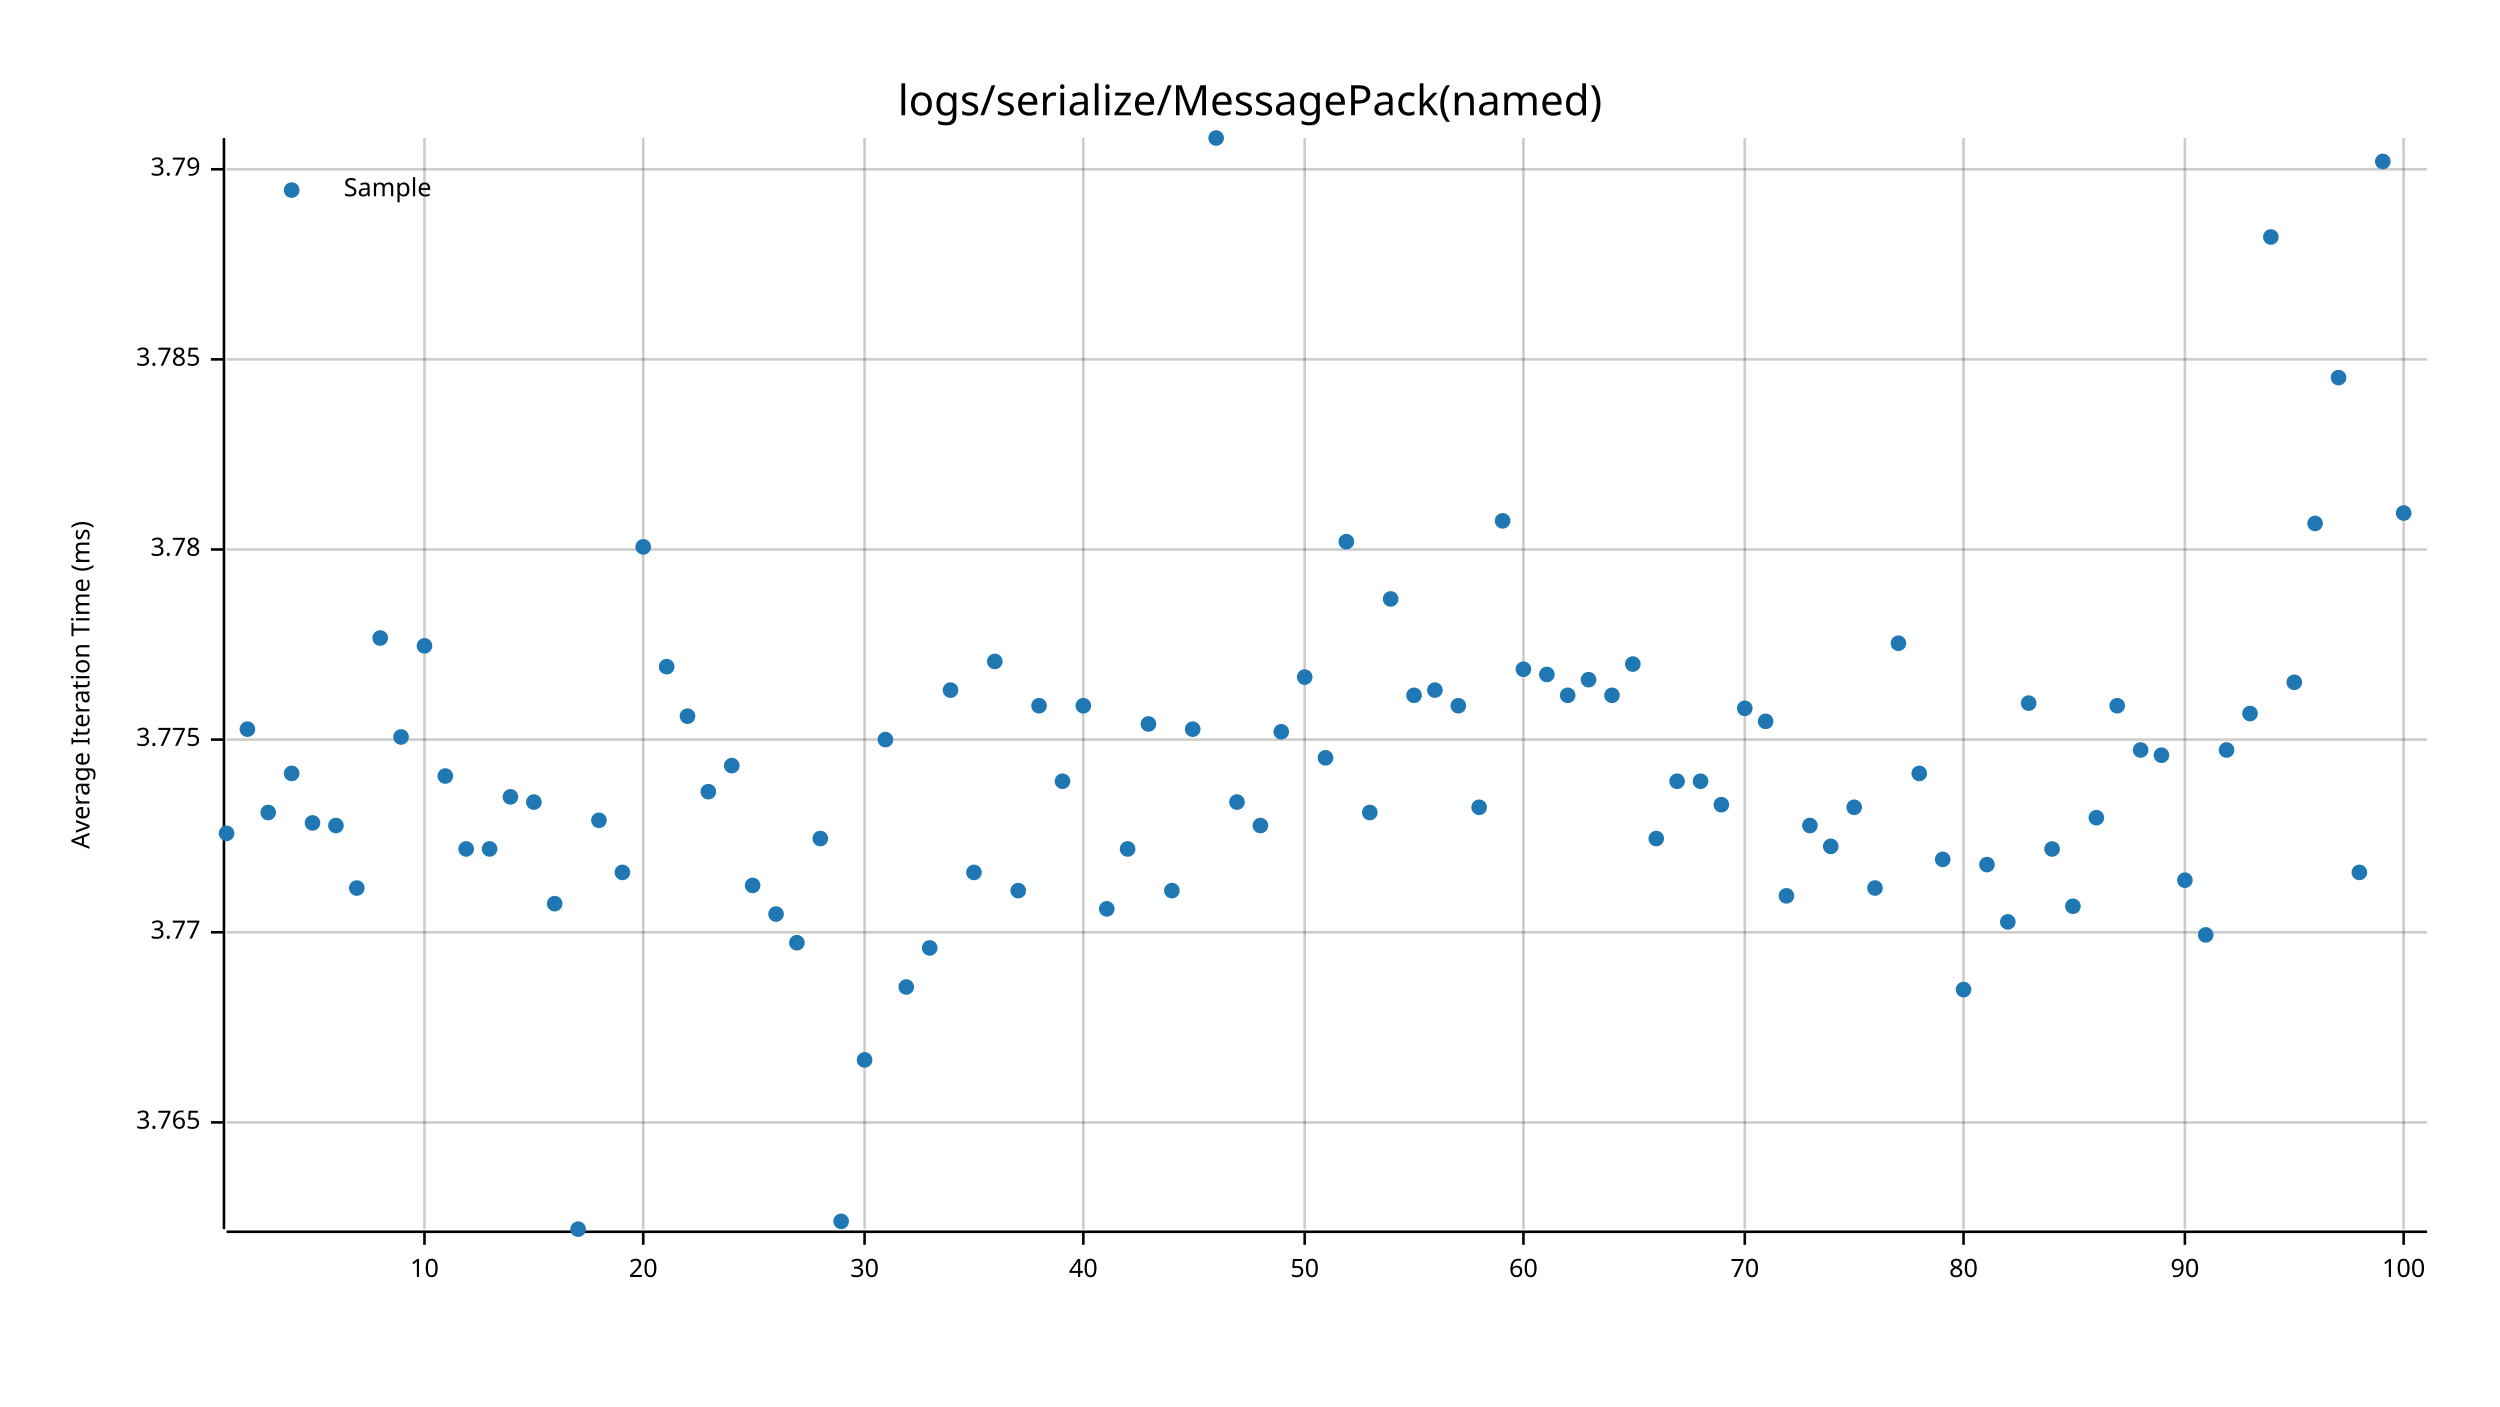
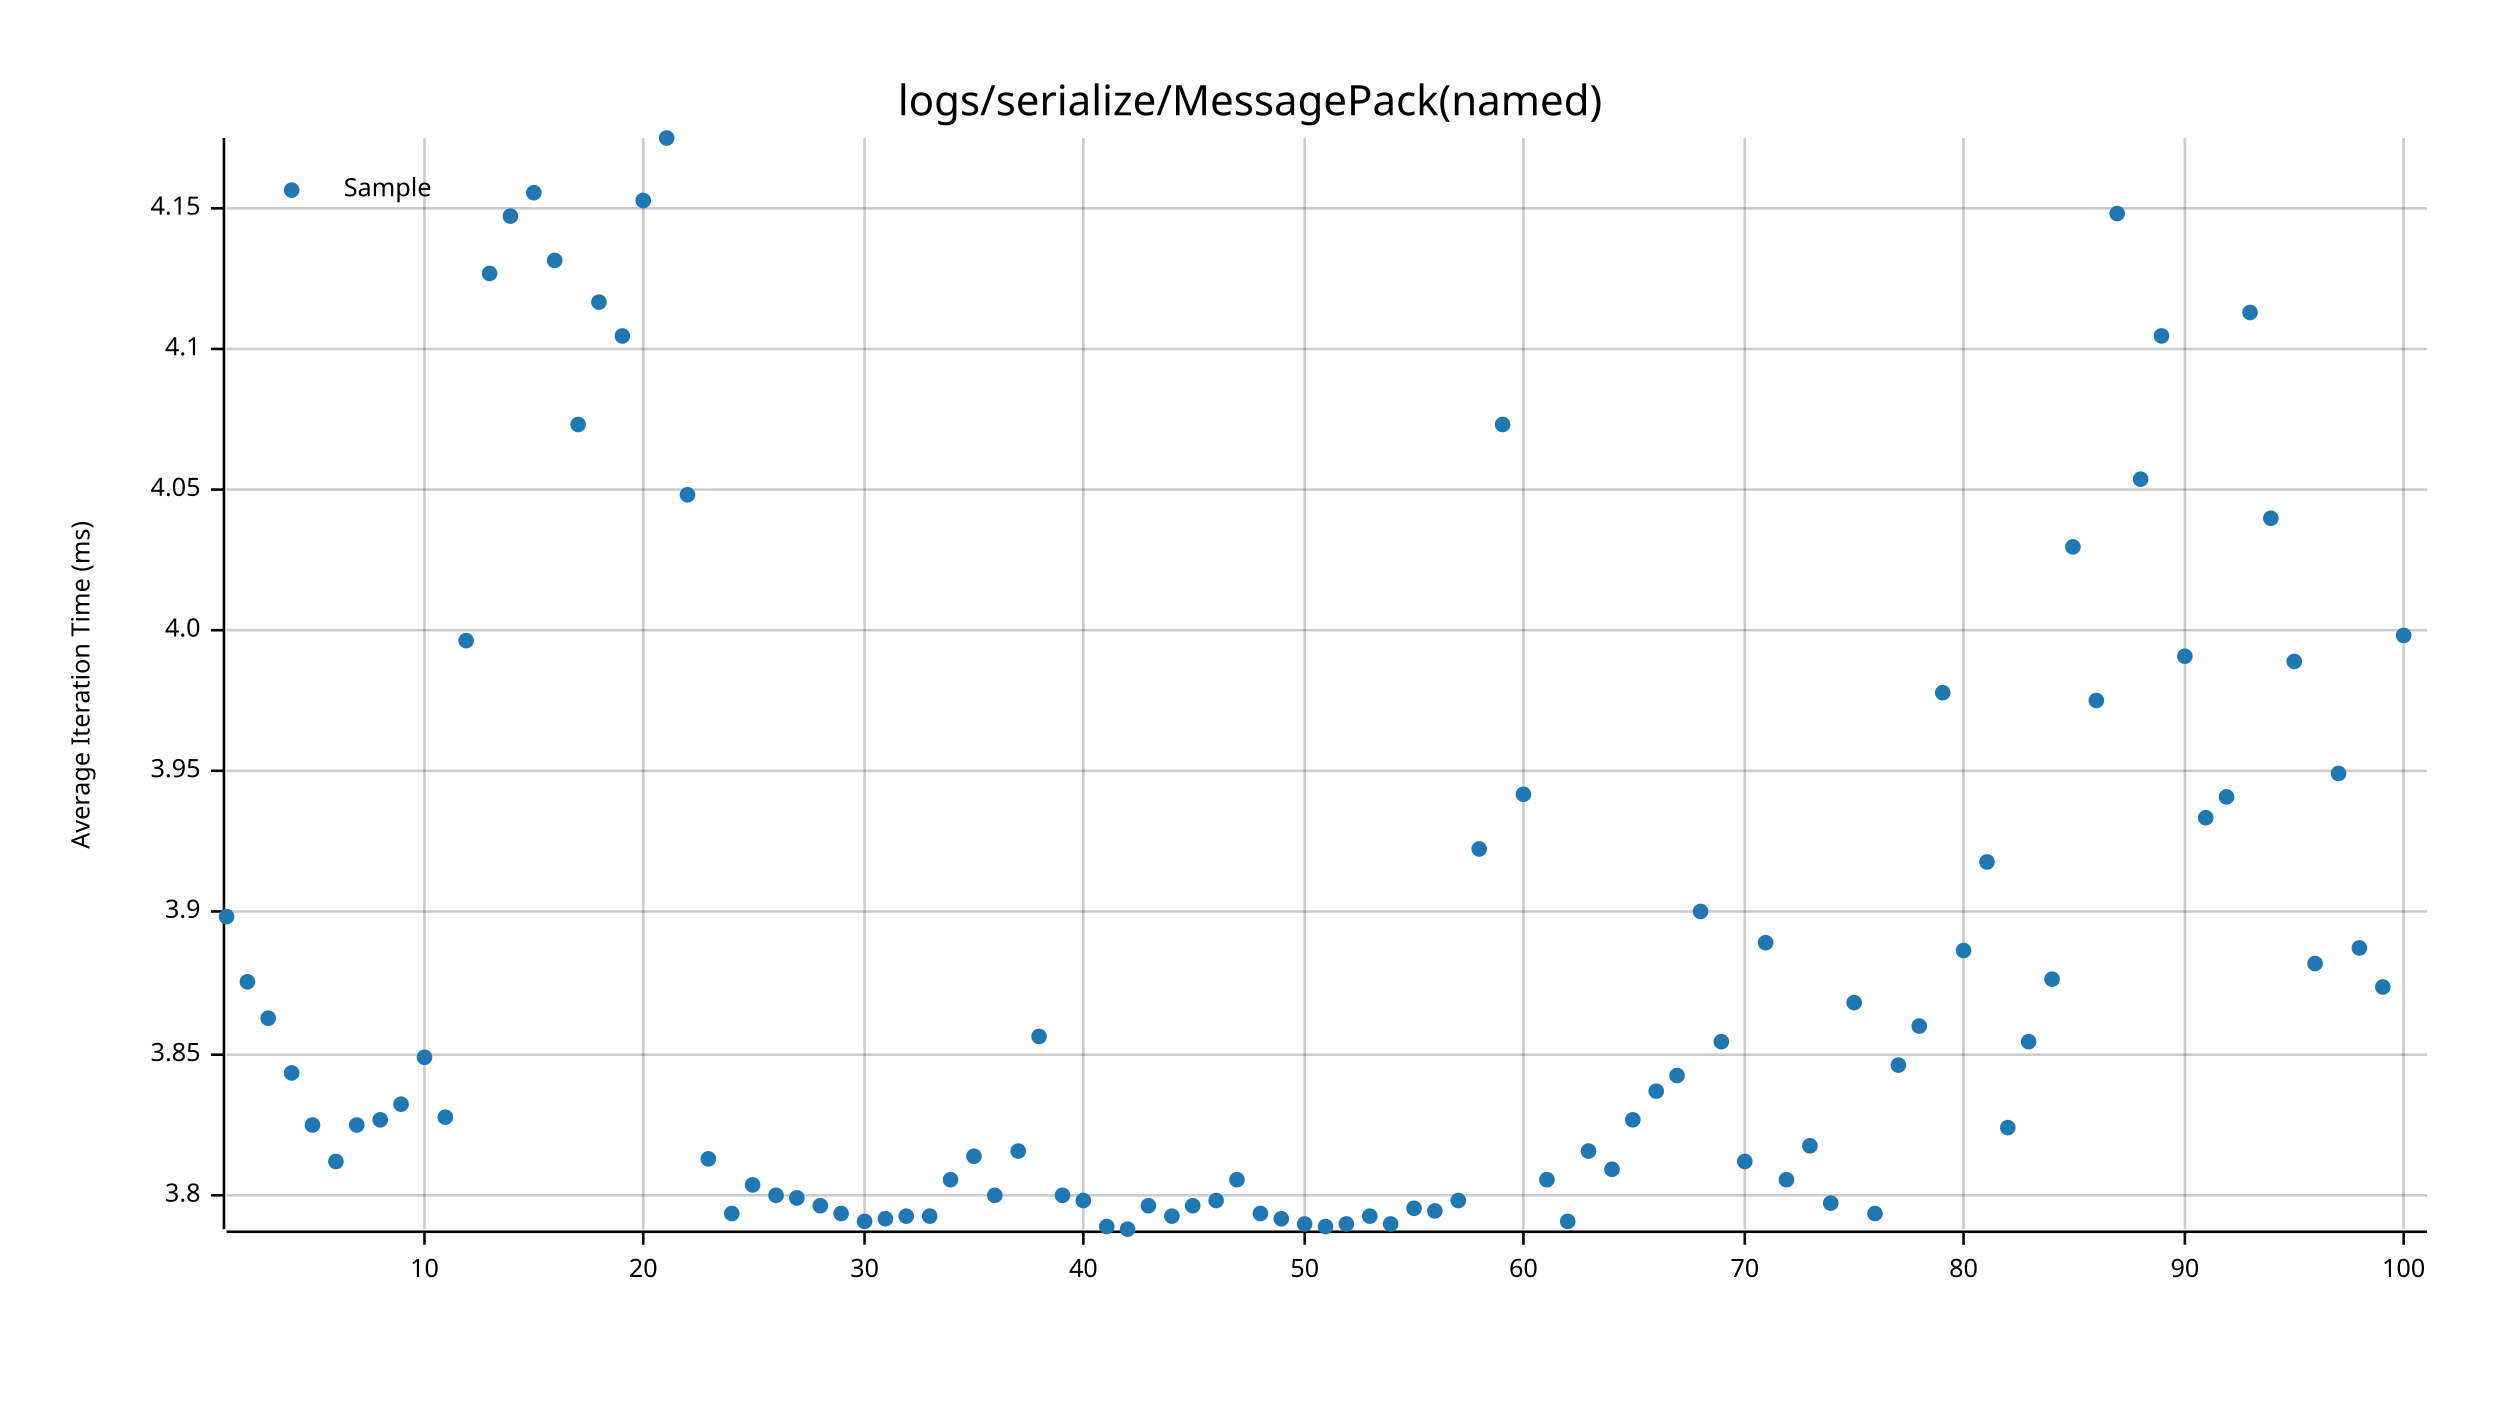
<svg xmlns="http://www.w3.org/2000/svg" style="background-color:#EEE;" width="960" height="540" viewBox="0 0 960 540">
  <text x="480" y="32" dy="0.76em" text-anchor="middle" font-family="sans-serif" font-size="16.129" opacity="1" fill="#000000">
logs/serialize/MessagePack(named)
</text>
  <text x="27" y="263" dy="0.76em" text-anchor="middle" font-family="sans-serif" font-size="9.677" opacity="1" fill="#000000" transform="rotate(270, 27, 263)">
Average Iteration Time (ms)
</text>
  <line opacity="0.2" stroke="#000000" stroke-width="1" x1="163" y1="472" x2="163" y2="53" />
  <line opacity="0.2" stroke="#000000" stroke-width="1" x1="247" y1="472" x2="247" y2="53" />
  <line opacity="0.2" stroke="#000000" stroke-width="1" x1="332" y1="472" x2="332" y2="53" />
  <line opacity="0.2" stroke="#000000" stroke-width="1" x1="416" y1="472" x2="416" y2="53" />
  <line opacity="0.2" stroke="#000000" stroke-width="1" x1="501" y1="472" x2="501" y2="53" />
  <line opacity="0.2" stroke="#000000" stroke-width="1" x1="585" y1="472" x2="585" y2="53" />
  <line opacity="0.2" stroke="#000000" stroke-width="1" x1="670" y1="472" x2="670" y2="53" />
  <line opacity="0.2" stroke="#000000" stroke-width="1" x1="754" y1="472" x2="754" y2="53" />
  <line opacity="0.2" stroke="#000000" stroke-width="1" x1="839" y1="472" x2="839" y2="53" />
  <line opacity="0.2" stroke="#000000" stroke-width="1" x1="923" y1="472" x2="923" y2="53" />
-   <line opacity="0.2" stroke="#000000" stroke-width="1" x1="87" y1="431" x2="932" y2="431" />
-   <line opacity="0.2" stroke="#000000" stroke-width="1" x1="87" y1="358" x2="932" y2="358" />
-   <line opacity="0.2" stroke="#000000" stroke-width="1" x1="87" y1="284" x2="932" y2="284" />
-   <line opacity="0.2" stroke="#000000" stroke-width="1" x1="87" y1="211" x2="932" y2="211" />
-   <line opacity="0.2" stroke="#000000" stroke-width="1" x1="87" y1="138" x2="932" y2="138" />
-   <line opacity="0.2" stroke="#000000" stroke-width="1" x1="87" y1="65" x2="932" y2="65" />
+   <line opacity="0.2" stroke="#000000" stroke-width="1" x1="87" y1="459" x2="932" y2="459" />
+   <line opacity="0.2" stroke="#000000" stroke-width="1" x1="87" y1="405" x2="932" y2="405" />
+   <line opacity="0.2" stroke="#000000" stroke-width="1" x1="87" y1="350" x2="932" y2="350" />
+   <line opacity="0.2" stroke="#000000" stroke-width="1" x1="87" y1="296" x2="932" y2="296" />
+   <line opacity="0.2" stroke="#000000" stroke-width="1" x1="87" y1="242" x2="932" y2="242" />
+   <line opacity="0.2" stroke="#000000" stroke-width="1" x1="87" y1="188" x2="932" y2="188" />
+   <line opacity="0.2" stroke="#000000" stroke-width="1" x1="87" y1="134" x2="932" y2="134" />
+   <line opacity="0.2" stroke="#000000" stroke-width="1" x1="87" y1="80" x2="932" y2="80" />
  <polyline fill="none" opacity="1" stroke="#000000" stroke-width="1" points="86,53 86,472 " />
-   <text x="77" y="431" dy="0.5ex" text-anchor="end" font-family="sans-serif" font-size="9.677" opacity="1" fill="#000000">
- 3.765
- </text>
-   <polyline fill="none" opacity="1" stroke="#000000" stroke-width="1" points="81,431 86,431 " />
-   <text x="77" y="358" dy="0.5ex" text-anchor="end" font-family="sans-serif" font-size="9.677" opacity="1" fill="#000000">
- 3.77
- </text>
-   <polyline fill="none" opacity="1" stroke="#000000" stroke-width="1" points="81,358 86,358 " />
-   <text x="77" y="284" dy="0.5ex" text-anchor="end" font-family="sans-serif" font-size="9.677" opacity="1" fill="#000000">
- 3.775
- </text>
-   <polyline fill="none" opacity="1" stroke="#000000" stroke-width="1" points="81,284 86,284 " />
-   <text x="77" y="211" dy="0.5ex" text-anchor="end" font-family="sans-serif" font-size="9.677" opacity="1" fill="#000000">
- 3.78
- </text>
-   <polyline fill="none" opacity="1" stroke="#000000" stroke-width="1" points="81,211 86,211 " />
-   <text x="77" y="138" dy="0.5ex" text-anchor="end" font-family="sans-serif" font-size="9.677" opacity="1" fill="#000000">
- 3.785
- </text>
-   <polyline fill="none" opacity="1" stroke="#000000" stroke-width="1" points="81,138 86,138 " />
-   <text x="77" y="65" dy="0.5ex" text-anchor="end" font-family="sans-serif" font-size="9.677" opacity="1" fill="#000000">
- 3.79
- </text>
-   <polyline fill="none" opacity="1" stroke="#000000" stroke-width="1" points="81,65 86,65 " />
+   <text x="77" y="459" dy="0.5ex" text-anchor="end" font-family="sans-serif" font-size="9.677" opacity="1" fill="#000000">
+ 3.8
+ </text>
+   <polyline fill="none" opacity="1" stroke="#000000" stroke-width="1" points="81,459 86,459 " />
+   <text x="77" y="405" dy="0.5ex" text-anchor="end" font-family="sans-serif" font-size="9.677" opacity="1" fill="#000000">
+ 3.85
+ </text>
+   <polyline fill="none" opacity="1" stroke="#000000" stroke-width="1" points="81,405 86,405 " />
+   <text x="77" y="350" dy="0.5ex" text-anchor="end" font-family="sans-serif" font-size="9.677" opacity="1" fill="#000000">
+ 3.9
+ </text>
+   <polyline fill="none" opacity="1" stroke="#000000" stroke-width="1" points="81,350 86,350 " />
+   <text x="77" y="296" dy="0.5ex" text-anchor="end" font-family="sans-serif" font-size="9.677" opacity="1" fill="#000000">
+ 3.95
+ </text>
+   <polyline fill="none" opacity="1" stroke="#000000" stroke-width="1" points="81,296 86,296 " />
+   <text x="77" y="242" dy="0.5ex" text-anchor="end" font-family="sans-serif" font-size="9.677" opacity="1" fill="#000000">
+ 4.0
+ </text>
+   <polyline fill="none" opacity="1" stroke="#000000" stroke-width="1" points="81,242 86,242 " />
+   <text x="77" y="188" dy="0.5ex" text-anchor="end" font-family="sans-serif" font-size="9.677" opacity="1" fill="#000000">
+ 4.05
+ </text>
+   <polyline fill="none" opacity="1" stroke="#000000" stroke-width="1" points="81,188 86,188 " />
+   <text x="77" y="134" dy="0.5ex" text-anchor="end" font-family="sans-serif" font-size="9.677" opacity="1" fill="#000000">
+ 4.1
+ </text>
+   <polyline fill="none" opacity="1" stroke="#000000" stroke-width="1" points="81,134 86,134 " />
+   <text x="77" y="80" dy="0.5ex" text-anchor="end" font-family="sans-serif" font-size="9.677" opacity="1" fill="#000000">
+ 4.15
+ </text>
+   <polyline fill="none" opacity="1" stroke="#000000" stroke-width="1" points="81,80 86,80 " />
  <polyline fill="none" opacity="1" stroke="#000000" stroke-width="1" points="87,473 932,473 " />
  <text x="163" y="483" dy="0.76em" text-anchor="middle" font-family="sans-serif" font-size="9.677" opacity="1" fill="#000000">
10
</text>
  <polyline fill="none" opacity="1" stroke="#000000" stroke-width="1" points="163,473 163,478 " />
  <text x="247" y="483" dy="0.76em" text-anchor="middle" font-family="sans-serif" font-size="9.677" opacity="1" fill="#000000">
20
</text>
  <polyline fill="none" opacity="1" stroke="#000000" stroke-width="1" points="247,473 247,478 " />
  <text x="332" y="483" dy="0.76em" text-anchor="middle" font-family="sans-serif" font-size="9.677" opacity="1" fill="#000000">
30
</text>
  <polyline fill="none" opacity="1" stroke="#000000" stroke-width="1" points="332,473 332,478 " />
  <text x="416" y="483" dy="0.76em" text-anchor="middle" font-family="sans-serif" font-size="9.677" opacity="1" fill="#000000">
40
</text>
  <polyline fill="none" opacity="1" stroke="#000000" stroke-width="1" points="416,473 416,478 " />
  <text x="501" y="483" dy="0.76em" text-anchor="middle" font-family="sans-serif" font-size="9.677" opacity="1" fill="#000000">
50
</text>
  <polyline fill="none" opacity="1" stroke="#000000" stroke-width="1" points="501,473 501,478 " />
  <text x="585" y="483" dy="0.76em" text-anchor="middle" font-family="sans-serif" font-size="9.677" opacity="1" fill="#000000">
60
</text>
  <polyline fill="none" opacity="1" stroke="#000000" stroke-width="1" points="585,473 585,478 " />
  <text x="670" y="483" dy="0.76em" text-anchor="middle" font-family="sans-serif" font-size="9.677" opacity="1" fill="#000000">
70
</text>
  <polyline fill="none" opacity="1" stroke="#000000" stroke-width="1" points="670,473 670,478 " />
  <text x="754" y="483" dy="0.76em" text-anchor="middle" font-family="sans-serif" font-size="9.677" opacity="1" fill="#000000">
80
</text>
  <polyline fill="none" opacity="1" stroke="#000000" stroke-width="1" points="754,473 754,478 " />
  <text x="839" y="483" dy="0.76em" text-anchor="middle" font-family="sans-serif" font-size="9.677" opacity="1" fill="#000000">
90
</text>
  <polyline fill="none" opacity="1" stroke="#000000" stroke-width="1" points="839,473 839,478 " />
  <text x="923" y="483" dy="0.76em" text-anchor="middle" font-family="sans-serif" font-size="9.677" opacity="1" fill="#000000">
100
</text>
  <polyline fill="none" opacity="1" stroke="#000000" stroke-width="1" points="923,473 923,478 " />
-   <circle cx="87" cy="320" r="3" opacity="1" fill="#1F78B4" stroke="none" stroke-width="1" />
-   <circle cx="95" cy="280" r="3" opacity="1" fill="#1F78B4" stroke="none" stroke-width="1" />
-   <circle cx="103" cy="312" r="3" opacity="1" fill="#1F78B4" stroke="none" stroke-width="1" />
-   <circle cx="112" cy="297" r="3" opacity="1" fill="#1F78B4" stroke="none" stroke-width="1" />
-   <circle cx="120" cy="316" r="3" opacity="1" fill="#1F78B4" stroke="none" stroke-width="1" />
-   <circle cx="129" cy="317" r="3" opacity="1" fill="#1F78B4" stroke="none" stroke-width="1" />
-   <circle cx="137" cy="341" r="3" opacity="1" fill="#1F78B4" stroke="none" stroke-width="1" />
-   <circle cx="146" cy="245" r="3" opacity="1" fill="#1F78B4" stroke="none" stroke-width="1" />
-   <circle cx="154" cy="283" r="3" opacity="1" fill="#1F78B4" stroke="none" stroke-width="1" />
-   <circle cx="163" cy="248" r="3" opacity="1" fill="#1F78B4" stroke="none" stroke-width="1" />
-   <circle cx="171" cy="298" r="3" opacity="1" fill="#1F78B4" stroke="none" stroke-width="1" />
-   <circle cx="179" cy="326" r="3" opacity="1" fill="#1F78B4" stroke="none" stroke-width="1" />
-   <circle cx="188" cy="326" r="3" opacity="1" fill="#1F78B4" stroke="none" stroke-width="1" />
-   <circle cx="196" cy="306" r="3" opacity="1" fill="#1F78B4" stroke="none" stroke-width="1" />
-   <circle cx="205" cy="308" r="3" opacity="1" fill="#1F78B4" stroke="none" stroke-width="1" />
-   <circle cx="213" cy="347" r="3" opacity="1" fill="#1F78B4" stroke="none" stroke-width="1" />
-   <circle cx="222" cy="472" r="3" opacity="1" fill="#1F78B4" stroke="none" stroke-width="1" />
-   <circle cx="230" cy="315" r="3" opacity="1" fill="#1F78B4" stroke="none" stroke-width="1" />
-   <circle cx="239" cy="335" r="3" opacity="1" fill="#1F78B4" stroke="none" stroke-width="1" />
-   <circle cx="247" cy="210" r="3" opacity="1" fill="#1F78B4" stroke="none" stroke-width="1" />
-   <circle cx="256" cy="256" r="3" opacity="1" fill="#1F78B4" stroke="none" stroke-width="1" />
-   <circle cx="264" cy="275" r="3" opacity="1" fill="#1F78B4" stroke="none" stroke-width="1" />
-   <circle cx="272" cy="304" r="3" opacity="1" fill="#1F78B4" stroke="none" stroke-width="1" />
-   <circle cx="281" cy="294" r="3" opacity="1" fill="#1F78B4" stroke="none" stroke-width="1" />
-   <circle cx="289" cy="340" r="3" opacity="1" fill="#1F78B4" stroke="none" stroke-width="1" />
-   <circle cx="298" cy="351" r="3" opacity="1" fill="#1F78B4" stroke="none" stroke-width="1" />
-   <circle cx="306" cy="362" r="3" opacity="1" fill="#1F78B4" stroke="none" stroke-width="1" />
-   <circle cx="315" cy="322" r="3" opacity="1" fill="#1F78B4" stroke="none" stroke-width="1" />
-   <circle cx="323" cy="469" r="3" opacity="1" fill="#1F78B4" stroke="none" stroke-width="1" />
-   <circle cx="332" cy="407" r="3" opacity="1" fill="#1F78B4" stroke="none" stroke-width="1" />
-   <circle cx="340" cy="284" r="3" opacity="1" fill="#1F78B4" stroke="none" stroke-width="1" />
-   <circle cx="348" cy="379" r="3" opacity="1" fill="#1F78B4" stroke="none" stroke-width="1" />
-   <circle cx="357" cy="364" r="3" opacity="1" fill="#1F78B4" stroke="none" stroke-width="1" />
-   <circle cx="365" cy="265" r="3" opacity="1" fill="#1F78B4" stroke="none" stroke-width="1" />
-   <circle cx="374" cy="335" r="3" opacity="1" fill="#1F78B4" stroke="none" stroke-width="1" />
-   <circle cx="382" cy="254" r="3" opacity="1" fill="#1F78B4" stroke="none" stroke-width="1" />
-   <circle cx="391" cy="342" r="3" opacity="1" fill="#1F78B4" stroke="none" stroke-width="1" />
-   <circle cx="399" cy="271" r="3" opacity="1" fill="#1F78B4" stroke="none" stroke-width="1" />
-   <circle cx="408" cy="300" r="3" opacity="1" fill="#1F78B4" stroke="none" stroke-width="1" />
-   <circle cx="416" cy="271" r="3" opacity="1" fill="#1F78B4" stroke="none" stroke-width="1" />
-   <circle cx="425" cy="349" r="3" opacity="1" fill="#1F78B4" stroke="none" stroke-width="1" />
-   <circle cx="433" cy="326" r="3" opacity="1" fill="#1F78B4" stroke="none" stroke-width="1" />
-   <circle cx="441" cy="278" r="3" opacity="1" fill="#1F78B4" stroke="none" stroke-width="1" />
-   <circle cx="450" cy="342" r="3" opacity="1" fill="#1F78B4" stroke="none" stroke-width="1" />
-   <circle cx="458" cy="280" r="3" opacity="1" fill="#1F78B4" stroke="none" stroke-width="1" />
-   <circle cx="467" cy="53" r="3" opacity="1" fill="#1F78B4" stroke="none" stroke-width="1" />
-   <circle cx="475" cy="308" r="3" opacity="1" fill="#1F78B4" stroke="none" stroke-width="1" />
-   <circle cx="484" cy="317" r="3" opacity="1" fill="#1F78B4" stroke="none" stroke-width="1" />
-   <circle cx="492" cy="281" r="3" opacity="1" fill="#1F78B4" stroke="none" stroke-width="1" />
-   <circle cx="501" cy="260" r="3" opacity="1" fill="#1F78B4" stroke="none" stroke-width="1" />
-   <circle cx="509" cy="291" r="3" opacity="1" fill="#1F78B4" stroke="none" stroke-width="1" />
-   <circle cx="517" cy="208" r="3" opacity="1" fill="#1F78B4" stroke="none" stroke-width="1" />
-   <circle cx="526" cy="312" r="3" opacity="1" fill="#1F78B4" stroke="none" stroke-width="1" />
-   <circle cx="534" cy="230" r="3" opacity="1" fill="#1F78B4" stroke="none" stroke-width="1" />
-   <circle cx="543" cy="267" r="3" opacity="1" fill="#1F78B4" stroke="none" stroke-width="1" />
-   <circle cx="551" cy="265" r="3" opacity="1" fill="#1F78B4" stroke="none" stroke-width="1" />
-   <circle cx="560" cy="271" r="3" opacity="1" fill="#1F78B4" stroke="none" stroke-width="1" />
-   <circle cx="568" cy="310" r="3" opacity="1" fill="#1F78B4" stroke="none" stroke-width="1" />
-   <circle cx="577" cy="200" r="3" opacity="1" fill="#1F78B4" stroke="none" stroke-width="1" />
-   <circle cx="585" cy="257" r="3" opacity="1" fill="#1F78B4" stroke="none" stroke-width="1" />
-   <circle cx="594" cy="259" r="3" opacity="1" fill="#1F78B4" stroke="none" stroke-width="1" />
-   <circle cx="602" cy="267" r="3" opacity="1" fill="#1F78B4" stroke="none" stroke-width="1" />
-   <circle cx="610" cy="261" r="3" opacity="1" fill="#1F78B4" stroke="none" stroke-width="1" />
-   <circle cx="619" cy="267" r="3" opacity="1" fill="#1F78B4" stroke="none" stroke-width="1" />
-   <circle cx="627" cy="255" r="3" opacity="1" fill="#1F78B4" stroke="none" stroke-width="1" />
-   <circle cx="636" cy="322" r="3" opacity="1" fill="#1F78B4" stroke="none" stroke-width="1" />
-   <circle cx="644" cy="300" r="3" opacity="1" fill="#1F78B4" stroke="none" stroke-width="1" />
-   <circle cx="653" cy="300" r="3" opacity="1" fill="#1F78B4" stroke="none" stroke-width="1" />
-   <circle cx="661" cy="309" r="3" opacity="1" fill="#1F78B4" stroke="none" stroke-width="1" />
-   <circle cx="670" cy="272" r="3" opacity="1" fill="#1F78B4" stroke="none" stroke-width="1" />
-   <circle cx="678" cy="277" r="3" opacity="1" fill="#1F78B4" stroke="none" stroke-width="1" />
-   <circle cx="686" cy="344" r="3" opacity="1" fill="#1F78B4" stroke="none" stroke-width="1" />
-   <circle cx="695" cy="317" r="3" opacity="1" fill="#1F78B4" stroke="none" stroke-width="1" />
-   <circle cx="703" cy="325" r="3" opacity="1" fill="#1F78B4" stroke="none" stroke-width="1" />
-   <circle cx="712" cy="310" r="3" opacity="1" fill="#1F78B4" stroke="none" stroke-width="1" />
-   <circle cx="720" cy="341" r="3" opacity="1" fill="#1F78B4" stroke="none" stroke-width="1" />
-   <circle cx="729" cy="247" r="3" opacity="1" fill="#1F78B4" stroke="none" stroke-width="1" />
-   <circle cx="737" cy="297" r="3" opacity="1" fill="#1F78B4" stroke="none" stroke-width="1" />
-   <circle cx="746" cy="330" r="3" opacity="1" fill="#1F78B4" stroke="none" stroke-width="1" />
-   <circle cx="754" cy="380" r="3" opacity="1" fill="#1F78B4" stroke="none" stroke-width="1" />
-   <circle cx="763" cy="332" r="3" opacity="1" fill="#1F78B4" stroke="none" stroke-width="1" />
-   <circle cx="771" cy="354" r="3" opacity="1" fill="#1F78B4" stroke="none" stroke-width="1" />
-   <circle cx="779" cy="270" r="3" opacity="1" fill="#1F78B4" stroke="none" stroke-width="1" />
-   <circle cx="788" cy="326" r="3" opacity="1" fill="#1F78B4" stroke="none" stroke-width="1" />
-   <circle cx="796" cy="348" r="3" opacity="1" fill="#1F78B4" stroke="none" stroke-width="1" />
-   <circle cx="805" cy="314" r="3" opacity="1" fill="#1F78B4" stroke="none" stroke-width="1" />
-   <circle cx="813" cy="271" r="3" opacity="1" fill="#1F78B4" stroke="none" stroke-width="1" />
-   <circle cx="822" cy="288" r="3" opacity="1" fill="#1F78B4" stroke="none" stroke-width="1" />
-   <circle cx="830" cy="290" r="3" opacity="1" fill="#1F78B4" stroke="none" stroke-width="1" />
-   <circle cx="839" cy="338" r="3" opacity="1" fill="#1F78B4" stroke="none" stroke-width="1" />
-   <circle cx="847" cy="359" r="3" opacity="1" fill="#1F78B4" stroke="none" stroke-width="1" />
-   <circle cx="855" cy="288" r="3" opacity="1" fill="#1F78B4" stroke="none" stroke-width="1" />
-   <circle cx="864" cy="274" r="3" opacity="1" fill="#1F78B4" stroke="none" stroke-width="1" />
-   <circle cx="872" cy="91" r="3" opacity="1" fill="#1F78B4" stroke="none" stroke-width="1" />
-   <circle cx="881" cy="262" r="3" opacity="1" fill="#1F78B4" stroke="none" stroke-width="1" />
-   <circle cx="889" cy="201" r="3" opacity="1" fill="#1F78B4" stroke="none" stroke-width="1" />
-   <circle cx="898" cy="145" r="3" opacity="1" fill="#1F78B4" stroke="none" stroke-width="1" />
-   <circle cx="906" cy="335" r="3" opacity="1" fill="#1F78B4" stroke="none" stroke-width="1" />
-   <circle cx="915" cy="62" r="3" opacity="1" fill="#1F78B4" stroke="none" stroke-width="1" />
-   <circle cx="923" cy="197" r="3" opacity="1" fill="#1F78B4" stroke="none" stroke-width="1" />
+   <circle cx="87" cy="352" r="3" opacity="1" fill="#1F78B4" stroke="none" stroke-width="1" />
+   <circle cx="95" cy="377" r="3" opacity="1" fill="#1F78B4" stroke="none" stroke-width="1" />
+   <circle cx="103" cy="391" r="3" opacity="1" fill="#1F78B4" stroke="none" stroke-width="1" />
+   <circle cx="112" cy="412" r="3" opacity="1" fill="#1F78B4" stroke="none" stroke-width="1" />
+   <circle cx="120" cy="432" r="3" opacity="1" fill="#1F78B4" stroke="none" stroke-width="1" />
+   <circle cx="129" cy="446" r="3" opacity="1" fill="#1F78B4" stroke="none" stroke-width="1" />
+   <circle cx="137" cy="432" r="3" opacity="1" fill="#1F78B4" stroke="none" stroke-width="1" />
+   <circle cx="146" cy="430" r="3" opacity="1" fill="#1F78B4" stroke="none" stroke-width="1" />
+   <circle cx="154" cy="424" r="3" opacity="1" fill="#1F78B4" stroke="none" stroke-width="1" />
+   <circle cx="163" cy="406" r="3" opacity="1" fill="#1F78B4" stroke="none" stroke-width="1" />
+   <circle cx="171" cy="429" r="3" opacity="1" fill="#1F78B4" stroke="none" stroke-width="1" />
+   <circle cx="179" cy="246" r="3" opacity="1" fill="#1F78B4" stroke="none" stroke-width="1" />
+   <circle cx="188" cy="105" r="3" opacity="1" fill="#1F78B4" stroke="none" stroke-width="1" />
+   <circle cx="196" cy="83" r="3" opacity="1" fill="#1F78B4" stroke="none" stroke-width="1" />
+   <circle cx="205" cy="74" r="3" opacity="1" fill="#1F78B4" stroke="none" stroke-width="1" />
+   <circle cx="213" cy="100" r="3" opacity="1" fill="#1F78B4" stroke="none" stroke-width="1" />
+   <circle cx="222" cy="163" r="3" opacity="1" fill="#1F78B4" stroke="none" stroke-width="1" />
+   <circle cx="230" cy="116" r="3" opacity="1" fill="#1F78B4" stroke="none" stroke-width="1" />
+   <circle cx="239" cy="129" r="3" opacity="1" fill="#1F78B4" stroke="none" stroke-width="1" />
+   <circle cx="247" cy="77" r="3" opacity="1" fill="#1F78B4" stroke="none" stroke-width="1" />
+   <circle cx="256" cy="53" r="3" opacity="1" fill="#1F78B4" stroke="none" stroke-width="1" />
+   <circle cx="264" cy="190" r="3" opacity="1" fill="#1F78B4" stroke="none" stroke-width="1" />
+   <circle cx="272" cy="445" r="3" opacity="1" fill="#1F78B4" stroke="none" stroke-width="1" />
+   <circle cx="281" cy="466" r="3" opacity="1" fill="#1F78B4" stroke="none" stroke-width="1" />
+   <circle cx="289" cy="455" r="3" opacity="1" fill="#1F78B4" stroke="none" stroke-width="1" />
+   <circle cx="298" cy="459" r="3" opacity="1" fill="#1F78B4" stroke="none" stroke-width="1" />
+   <circle cx="306" cy="460" r="3" opacity="1" fill="#1F78B4" stroke="none" stroke-width="1" />
+   <circle cx="315" cy="463" r="3" opacity="1" fill="#1F78B4" stroke="none" stroke-width="1" />
+   <circle cx="323" cy="466" r="3" opacity="1" fill="#1F78B4" stroke="none" stroke-width="1" />
+   <circle cx="332" cy="469" r="3" opacity="1" fill="#1F78B4" stroke="none" stroke-width="1" />
+   <circle cx="340" cy="468" r="3" opacity="1" fill="#1F78B4" stroke="none" stroke-width="1" />
+   <circle cx="348" cy="467" r="3" opacity="1" fill="#1F78B4" stroke="none" stroke-width="1" />
+   <circle cx="357" cy="467" r="3" opacity="1" fill="#1F78B4" stroke="none" stroke-width="1" />
+   <circle cx="365" cy="453" r="3" opacity="1" fill="#1F78B4" stroke="none" stroke-width="1" />
+   <circle cx="374" cy="444" r="3" opacity="1" fill="#1F78B4" stroke="none" stroke-width="1" />
+   <circle cx="382" cy="459" r="3" opacity="1" fill="#1F78B4" stroke="none" stroke-width="1" />
+   <circle cx="391" cy="442" r="3" opacity="1" fill="#1F78B4" stroke="none" stroke-width="1" />
+   <circle cx="399" cy="398" r="3" opacity="1" fill="#1F78B4" stroke="none" stroke-width="1" />
+   <circle cx="408" cy="459" r="3" opacity="1" fill="#1F78B4" stroke="none" stroke-width="1" />
+   <circle cx="416" cy="461" r="3" opacity="1" fill="#1F78B4" stroke="none" stroke-width="1" />
+   <circle cx="425" cy="471" r="3" opacity="1" fill="#1F78B4" stroke="none" stroke-width="1" />
+   <circle cx="433" cy="472" r="3" opacity="1" fill="#1F78B4" stroke="none" stroke-width="1" />
+   <circle cx="441" cy="463" r="3" opacity="1" fill="#1F78B4" stroke="none" stroke-width="1" />
+   <circle cx="450" cy="467" r="3" opacity="1" fill="#1F78B4" stroke="none" stroke-width="1" />
+   <circle cx="458" cy="463" r="3" opacity="1" fill="#1F78B4" stroke="none" stroke-width="1" />
+   <circle cx="467" cy="461" r="3" opacity="1" fill="#1F78B4" stroke="none" stroke-width="1" />
+   <circle cx="475" cy="453" r="3" opacity="1" fill="#1F78B4" stroke="none" stroke-width="1" />
+   <circle cx="484" cy="466" r="3" opacity="1" fill="#1F78B4" stroke="none" stroke-width="1" />
+   <circle cx="492" cy="468" r="3" opacity="1" fill="#1F78B4" stroke="none" stroke-width="1" />
+   <circle cx="501" cy="470" r="3" opacity="1" fill="#1F78B4" stroke="none" stroke-width="1" />
+   <circle cx="509" cy="471" r="3" opacity="1" fill="#1F78B4" stroke="none" stroke-width="1" />
+   <circle cx="517" cy="470" r="3" opacity="1" fill="#1F78B4" stroke="none" stroke-width="1" />
+   <circle cx="526" cy="467" r="3" opacity="1" fill="#1F78B4" stroke="none" stroke-width="1" />
+   <circle cx="534" cy="470" r="3" opacity="1" fill="#1F78B4" stroke="none" stroke-width="1" />
+   <circle cx="543" cy="464" r="3" opacity="1" fill="#1F78B4" stroke="none" stroke-width="1" />
+   <circle cx="551" cy="465" r="3" opacity="1" fill="#1F78B4" stroke="none" stroke-width="1" />
+   <circle cx="560" cy="461" r="3" opacity="1" fill="#1F78B4" stroke="none" stroke-width="1" />
+   <circle cx="568" cy="326" r="3" opacity="1" fill="#1F78B4" stroke="none" stroke-width="1" />
+   <circle cx="577" cy="163" r="3" opacity="1" fill="#1F78B4" stroke="none" stroke-width="1" />
+   <circle cx="585" cy="305" r="3" opacity="1" fill="#1F78B4" stroke="none" stroke-width="1" />
+   <circle cx="594" cy="453" r="3" opacity="1" fill="#1F78B4" stroke="none" stroke-width="1" />
+   <circle cx="602" cy="469" r="3" opacity="1" fill="#1F78B4" stroke="none" stroke-width="1" />
+   <circle cx="610" cy="442" r="3" opacity="1" fill="#1F78B4" stroke="none" stroke-width="1" />
+   <circle cx="619" cy="449" r="3" opacity="1" fill="#1F78B4" stroke="none" stroke-width="1" />
+   <circle cx="627" cy="430" r="3" opacity="1" fill="#1F78B4" stroke="none" stroke-width="1" />
+   <circle cx="636" cy="419" r="3" opacity="1" fill="#1F78B4" stroke="none" stroke-width="1" />
+   <circle cx="644" cy="413" r="3" opacity="1" fill="#1F78B4" stroke="none" stroke-width="1" />
+   <circle cx="653" cy="350" r="3" opacity="1" fill="#1F78B4" stroke="none" stroke-width="1" />
+   <circle cx="661" cy="400" r="3" opacity="1" fill="#1F78B4" stroke="none" stroke-width="1" />
+   <circle cx="670" cy="446" r="3" opacity="1" fill="#1F78B4" stroke="none" stroke-width="1" />
+   <circle cx="678" cy="362" r="3" opacity="1" fill="#1F78B4" stroke="none" stroke-width="1" />
+   <circle cx="686" cy="453" r="3" opacity="1" fill="#1F78B4" stroke="none" stroke-width="1" />
+   <circle cx="695" cy="440" r="3" opacity="1" fill="#1F78B4" stroke="none" stroke-width="1" />
+   <circle cx="703" cy="462" r="3" opacity="1" fill="#1F78B4" stroke="none" stroke-width="1" />
+   <circle cx="712" cy="385" r="3" opacity="1" fill="#1F78B4" stroke="none" stroke-width="1" />
+   <circle cx="720" cy="466" r="3" opacity="1" fill="#1F78B4" stroke="none" stroke-width="1" />
+   <circle cx="729" cy="409" r="3" opacity="1" fill="#1F78B4" stroke="none" stroke-width="1" />
+   <circle cx="737" cy="394" r="3" opacity="1" fill="#1F78B4" stroke="none" stroke-width="1" />
+   <circle cx="746" cy="266" r="3" opacity="1" fill="#1F78B4" stroke="none" stroke-width="1" />
+   <circle cx="754" cy="365" r="3" opacity="1" fill="#1F78B4" stroke="none" stroke-width="1" />
+   <circle cx="763" cy="331" r="3" opacity="1" fill="#1F78B4" stroke="none" stroke-width="1" />
+   <circle cx="771" cy="433" r="3" opacity="1" fill="#1F78B4" stroke="none" stroke-width="1" />
+   <circle cx="779" cy="400" r="3" opacity="1" fill="#1F78B4" stroke="none" stroke-width="1" />
+   <circle cx="788" cy="376" r="3" opacity="1" fill="#1F78B4" stroke="none" stroke-width="1" />
+   <circle cx="796" cy="210" r="3" opacity="1" fill="#1F78B4" stroke="none" stroke-width="1" />
+   <circle cx="805" cy="269" r="3" opacity="1" fill="#1F78B4" stroke="none" stroke-width="1" />
+   <circle cx="813" cy="82" r="3" opacity="1" fill="#1F78B4" stroke="none" stroke-width="1" />
+   <circle cx="822" cy="184" r="3" opacity="1" fill="#1F78B4" stroke="none" stroke-width="1" />
+   <circle cx="830" cy="129" r="3" opacity="1" fill="#1F78B4" stroke="none" stroke-width="1" />
+   <circle cx="839" cy="252" r="3" opacity="1" fill="#1F78B4" stroke="none" stroke-width="1" />
+   <circle cx="847" cy="314" r="3" opacity="1" fill="#1F78B4" stroke="none" stroke-width="1" />
+   <circle cx="855" cy="306" r="3" opacity="1" fill="#1F78B4" stroke="none" stroke-width="1" />
+   <circle cx="864" cy="120" r="3" opacity="1" fill="#1F78B4" stroke="none" stroke-width="1" />
+   <circle cx="872" cy="199" r="3" opacity="1" fill="#1F78B4" stroke="none" stroke-width="1" />
+   <circle cx="881" cy="254" r="3" opacity="1" fill="#1F78B4" stroke="none" stroke-width="1" />
+   <circle cx="889" cy="370" r="3" opacity="1" fill="#1F78B4" stroke="none" stroke-width="1" />
+   <circle cx="898" cy="297" r="3" opacity="1" fill="#1F78B4" stroke="none" stroke-width="1" />
+   <circle cx="906" cy="364" r="3" opacity="1" fill="#1F78B4" stroke="none" stroke-width="1" />
+   <circle cx="915" cy="379" r="3" opacity="1" fill="#1F78B4" stroke="none" stroke-width="1" />
+   <circle cx="923" cy="244" r="3" opacity="1" fill="#1F78B4" stroke="none" stroke-width="1" />
  <text x="132" y="68" dy="0.76em" text-anchor="start" font-family="sans-serif" font-size="9.677" opacity="1" fill="#000000">
Sample
</text>
  <circle cx="112" cy="73" r="3" opacity="1" fill="#1F78B4" stroke="none" stroke-width="1" />
</svg>
